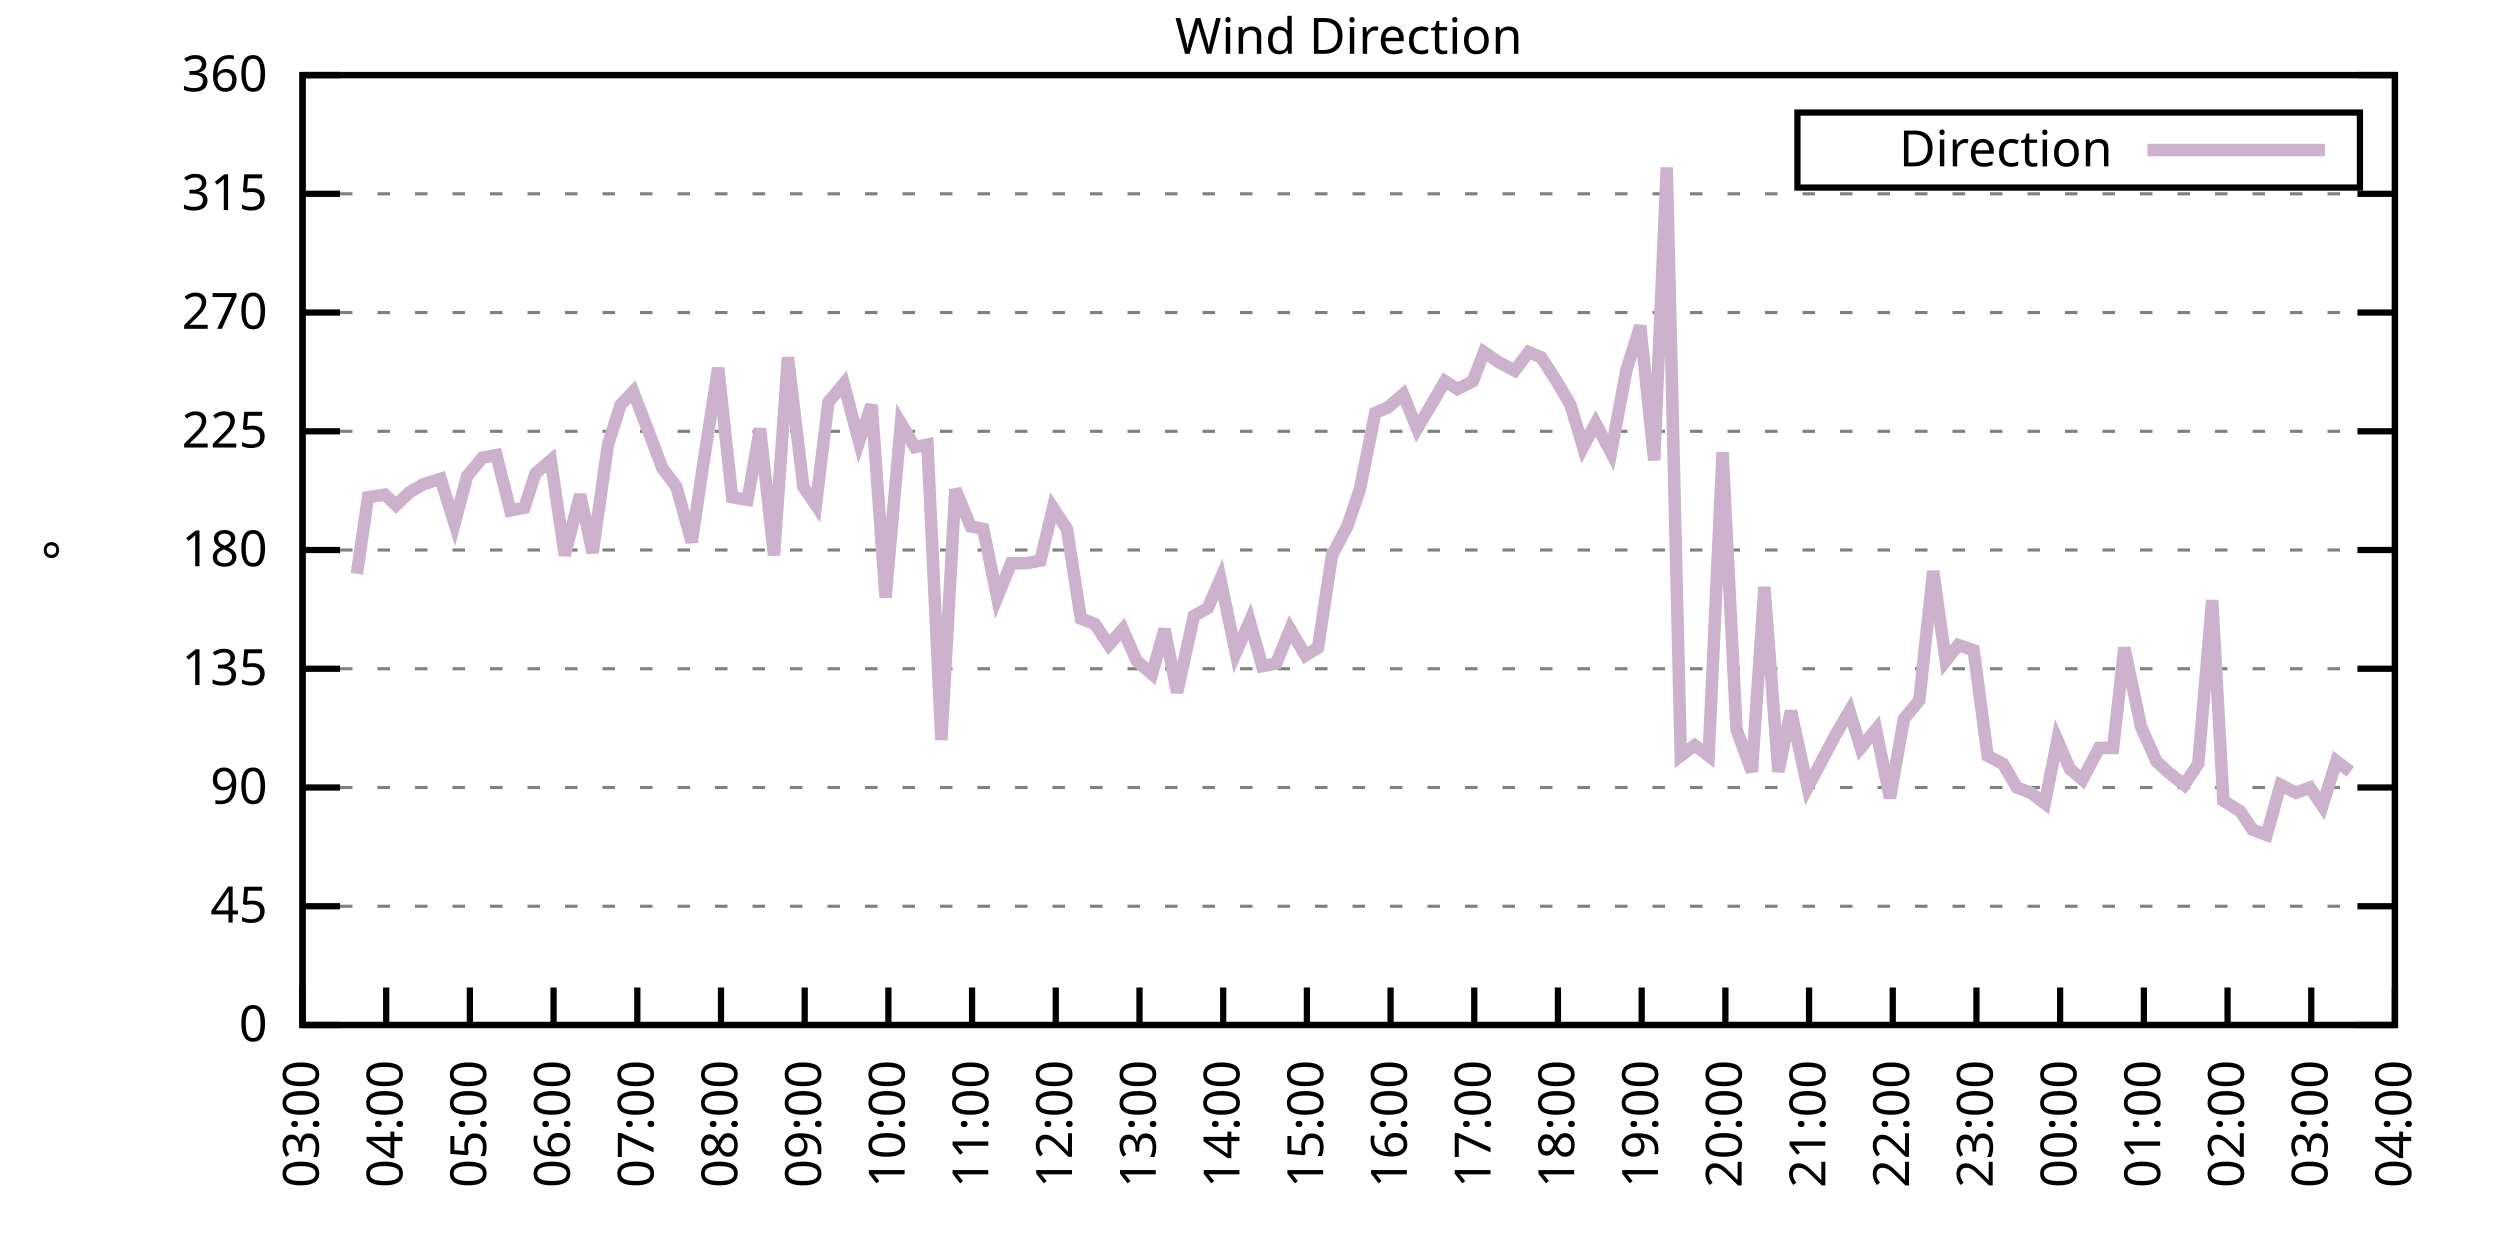
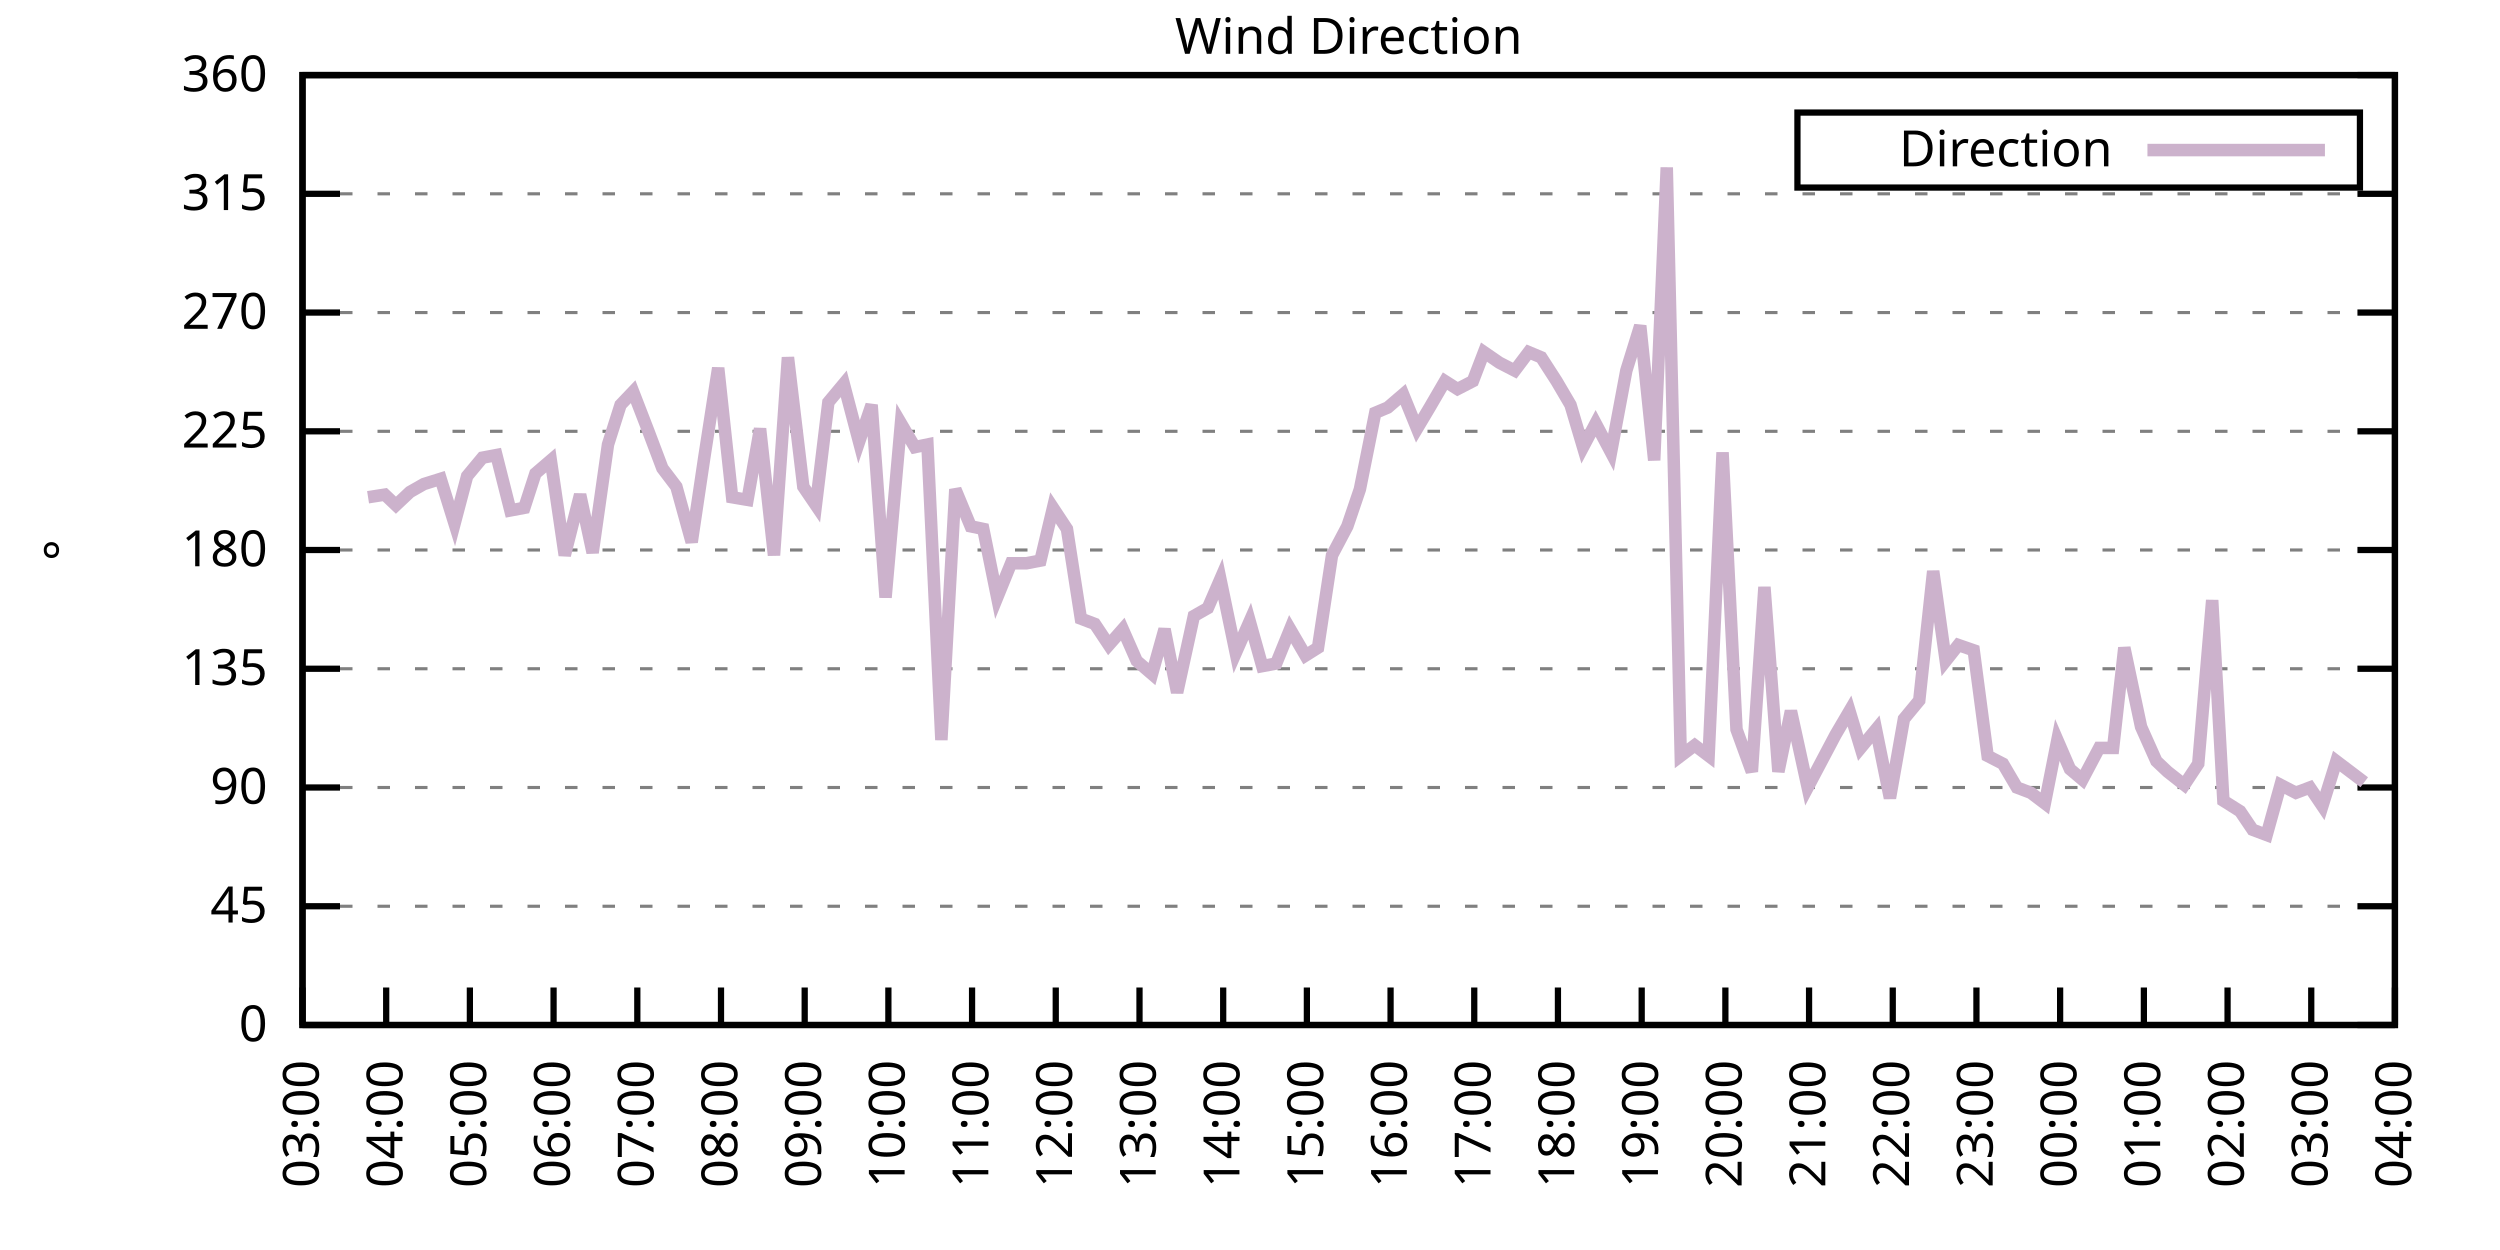
<svg xmlns="http://www.w3.org/2000/svg" xmlns:xlink="http://www.w3.org/1999/xlink" width="400" height="200" viewBox="0 0 400 200">
  <g id="gnuplot_canvas">
    <rect x="0" y="0" width="400" height="200" fill="none" />
    <defs>
      <circle id="gpDot" r="0.5" stroke-width="0.5" stroke="currentColor" />
      <path id="gpPt0" stroke-width="0.333" stroke="currentColor" d="M-1,0 h2 M0,-1 v2" />
      <path id="gpPt1" stroke-width="0.333" stroke="currentColor" d="M-1,-1 L1,1 M1,-1 L-1,1" />
      <path id="gpPt2" stroke-width="0.333" stroke="currentColor" d="M-1,0 L1,0 M0,-1 L0,1 M-1,-1 L1,1 M-1,1 L1,-1" />
      <rect id="gpPt3" stroke-width="0.333" stroke="currentColor" x="-1" y="-1" width="2" height="2" />
      <rect id="gpPt4" stroke-width="0.333" stroke="currentColor" fill="currentColor" x="-1" y="-1" width="2" height="2" />
      <circle id="gpPt5" stroke-width="0.333" stroke="currentColor" cx="0" cy="0" r="1" />
      <use xlink:href="#gpPt5" id="gpPt6" fill="currentColor" stroke="none" />
      <path id="gpPt7" stroke-width="0.333" stroke="currentColor" d="M0,-1.33 L-1.33,0.67 L1.33,0.67 z" />
      <use xlink:href="#gpPt7" id="gpPt8" fill="currentColor" stroke="none" />
      <use xlink:href="#gpPt7" id="gpPt9" stroke="currentColor" transform="rotate(180)" />
      <use xlink:href="#gpPt9" id="gpPt10" fill="currentColor" stroke="none" />
      <use xlink:href="#gpPt3" id="gpPt11" stroke="currentColor" transform="rotate(45)" />
      <use xlink:href="#gpPt11" id="gpPt12" fill="currentColor" stroke="none" />
      <path id="gpPt13" stroke-width="0.333" stroke="currentColor" d="M0,1.330 L1.265,0.411 L0.782,-1.067 L-0.782,-1.076 L-1.265,0.411 z" />
      <use xlink:href="#gpPt13" id="gpPt14" fill="currentColor" stroke="none" />
      <filter id="textbox" filterUnits="objectBoundingBox" x="0" y="0" height="1" width="1">
        <feFlood flood-color="white" flood-opacity="1" result="bgnd" />
        <feComposite in="SourceGraphic" in2="bgnd" operator="atop" />
      </filter>
      <filter id="greybox" filterUnits="objectBoundingBox" x="0" y="0" height="1" width="1">
        <feFlood flood-color="lightgrey" flood-opacity="1" result="grey" />
        <feComposite in="SourceGraphic" in2="grey" operator="atop" />
      </filter>
    </defs>
    <g fill="none" color="white" stroke="currentColor" stroke-width="1.00" stroke-linecap="butt" stroke-linejoin="miter">
</g>
    <g fill="none" color="black" stroke="currentColor" stroke-width="1.00" stroke-linecap="butt" stroke-linejoin="miter">
      <g stroke="none" shape-rendering="crispEdges">
        <polygon fill="rgb(255, 255, 255)" points="48.40,164.00 383.18,164.00 383.18,12.02 48.40,12.02 " />
      </g>
    </g>
    <g fill="none" color="black" stroke="currentColor" stroke-width="1.00" stroke-linecap="butt" stroke-linejoin="miter">
</g>
    <g fill="none" color="black" stroke="black" stroke-width="0.50" stroke-linecap="butt" stroke-linejoin="miter">
</g>
    <g fill="none" color="gray" stroke="currentColor" stroke-width="0.50" stroke-linecap="butt" stroke-linejoin="miter">
      <path stroke="gray" stroke-dasharray="2,4" class="gridline" d="M48.40,164.00 L383.19,164.00  " />
    </g>
    <g fill="none" color="gray" stroke="gray" stroke-width="1.00" stroke-linecap="butt" stroke-linejoin="miter">
</g>
    <g fill="none" color="black" stroke="currentColor" stroke-width="1.00" stroke-linecap="butt" stroke-linejoin="miter">
      <path stroke="black" d="M48.40,164.00 L54.40,164.00 M383.19,164.00 L377.19,164.00  " />
      <g transform="translate(42.80,166.60)" stroke="none" fill="black" font-family="Sans" font-size="8.00" text-anchor="end">
        <text>
          <tspan font-family="Sans"> 0</tspan>
        </text>
      </g>
    </g>
    <g fill="none" color="black" stroke="currentColor" stroke-width="1.00" stroke-linecap="butt" stroke-linejoin="miter">
</g>
    <g fill="none" color="black" stroke="black" stroke-width="0.50" stroke-linecap="butt" stroke-linejoin="miter">
</g>
    <g fill="none" color="gray" stroke="currentColor" stroke-width="0.50" stroke-linecap="butt" stroke-linejoin="miter">
      <path stroke="gray" stroke-dasharray="2,4" class="gridline" d="M48.40,145.00 L383.19,145.00  " />
    </g>
    <g fill="none" color="gray" stroke="gray" stroke-width="1.00" stroke-linecap="butt" stroke-linejoin="miter">
</g>
    <g fill="none" color="black" stroke="currentColor" stroke-width="1.00" stroke-linecap="butt" stroke-linejoin="miter">
      <path stroke="black" d="M48.40,145.00 L54.40,145.00 M383.19,145.00 L377.19,145.00  " />
      <g transform="translate(42.80,147.60)" stroke="none" fill="black" font-family="Sans" font-size="8.00" text-anchor="end">
        <text>
          <tspan font-family="Sans"> 45</tspan>
        </text>
      </g>
    </g>
    <g fill="none" color="black" stroke="currentColor" stroke-width="1.00" stroke-linecap="butt" stroke-linejoin="miter">
</g>
    <g fill="none" color="black" stroke="black" stroke-width="0.50" stroke-linecap="butt" stroke-linejoin="miter">
</g>
    <g fill="none" color="gray" stroke="currentColor" stroke-width="0.50" stroke-linecap="butt" stroke-linejoin="miter">
      <path stroke="gray" stroke-dasharray="2,4" class="gridline" d="M48.40,126.00 L383.19,126.00  " />
    </g>
    <g fill="none" color="gray" stroke="gray" stroke-width="1.00" stroke-linecap="butt" stroke-linejoin="miter">
</g>
    <g fill="none" color="black" stroke="currentColor" stroke-width="1.00" stroke-linecap="butt" stroke-linejoin="miter">
      <path stroke="black" d="M48.40,126.00 L54.40,126.00 M383.19,126.00 L377.19,126.00  " />
      <g transform="translate(42.80,128.60)" stroke="none" fill="black" font-family="Sans" font-size="8.00" text-anchor="end">
        <text>
          <tspan font-family="Sans"> 90</tspan>
        </text>
      </g>
    </g>
    <g fill="none" color="black" stroke="currentColor" stroke-width="1.00" stroke-linecap="butt" stroke-linejoin="miter">
</g>
    <g fill="none" color="black" stroke="black" stroke-width="0.50" stroke-linecap="butt" stroke-linejoin="miter">
</g>
    <g fill="none" color="gray" stroke="currentColor" stroke-width="0.50" stroke-linecap="butt" stroke-linejoin="miter">
      <path stroke="gray" stroke-dasharray="2,4" class="gridline" d="M48.40,107.00 L383.19,107.00  " />
    </g>
    <g fill="none" color="gray" stroke="gray" stroke-width="1.00" stroke-linecap="butt" stroke-linejoin="miter">
</g>
    <g fill="none" color="black" stroke="currentColor" stroke-width="1.00" stroke-linecap="butt" stroke-linejoin="miter">
      <path stroke="black" d="M48.40,107.00 L54.40,107.00 M383.19,107.00 L377.19,107.00  " />
      <g transform="translate(42.80,109.60)" stroke="none" fill="black" font-family="Sans" font-size="8.00" text-anchor="end">
        <text>
          <tspan font-family="Sans"> 135</tspan>
        </text>
      </g>
    </g>
    <g fill="none" color="black" stroke="currentColor" stroke-width="1.00" stroke-linecap="butt" stroke-linejoin="miter">
</g>
    <g fill="none" color="black" stroke="black" stroke-width="0.50" stroke-linecap="butt" stroke-linejoin="miter">
</g>
    <g fill="none" color="gray" stroke="currentColor" stroke-width="0.50" stroke-linecap="butt" stroke-linejoin="miter">
      <path stroke="gray" stroke-dasharray="2,4" class="gridline" d="M48.40,88.00 L383.19,88.00  " />
    </g>
    <g fill="none" color="gray" stroke="gray" stroke-width="1.00" stroke-linecap="butt" stroke-linejoin="miter">
</g>
    <g fill="none" color="black" stroke="currentColor" stroke-width="1.00" stroke-linecap="butt" stroke-linejoin="miter">
      <path stroke="black" d="M48.40,88.00 L54.40,88.00 M383.19,88.00 L377.19,88.00  " />
      <g transform="translate(42.80,90.60)" stroke="none" fill="black" font-family="Sans" font-size="8.00" text-anchor="end">
        <text>
          <tspan font-family="Sans"> 180</tspan>
        </text>
      </g>
    </g>
    <g fill="none" color="black" stroke="currentColor" stroke-width="1.00" stroke-linecap="butt" stroke-linejoin="miter">
</g>
    <g fill="none" color="black" stroke="black" stroke-width="0.50" stroke-linecap="butt" stroke-linejoin="miter">
</g>
    <g fill="none" color="gray" stroke="currentColor" stroke-width="0.50" stroke-linecap="butt" stroke-linejoin="miter">
      <path stroke="gray" stroke-dasharray="2,4" class="gridline" d="M48.40,69.01 L383.19,69.01  " />
    </g>
    <g fill="none" color="gray" stroke="gray" stroke-width="1.00" stroke-linecap="butt" stroke-linejoin="miter">
</g>
    <g fill="none" color="black" stroke="currentColor" stroke-width="1.00" stroke-linecap="butt" stroke-linejoin="miter">
      <path stroke="black" d="M48.40,69.01 L54.40,69.01 M383.19,69.01 L377.19,69.01  " />
      <g transform="translate(42.80,71.61)" stroke="none" fill="black" font-family="Sans" font-size="8.00" text-anchor="end">
        <text>
          <tspan font-family="Sans"> 225</tspan>
        </text>
      </g>
    </g>
    <g fill="none" color="black" stroke="currentColor" stroke-width="1.00" stroke-linecap="butt" stroke-linejoin="miter">
</g>
    <g fill="none" color="black" stroke="black" stroke-width="0.50" stroke-linecap="butt" stroke-linejoin="miter">
</g>
    <g fill="none" color="gray" stroke="currentColor" stroke-width="0.50" stroke-linecap="butt" stroke-linejoin="miter">
      <path stroke="gray" stroke-dasharray="2,4" class="gridline" d="M48.40,50.01 L383.19,50.01  " />
    </g>
    <g fill="none" color="gray" stroke="gray" stroke-width="1.00" stroke-linecap="butt" stroke-linejoin="miter">
</g>
    <g fill="none" color="black" stroke="currentColor" stroke-width="1.00" stroke-linecap="butt" stroke-linejoin="miter">
      <path stroke="black" d="M48.40,50.01 L54.40,50.01 M383.19,50.01 L377.19,50.01  " />
      <g transform="translate(42.80,52.61)" stroke="none" fill="black" font-family="Sans" font-size="8.00" text-anchor="end">
        <text>
          <tspan font-family="Sans"> 270</tspan>
        </text>
      </g>
    </g>
    <g fill="none" color="black" stroke="currentColor" stroke-width="1.00" stroke-linecap="butt" stroke-linejoin="miter">
</g>
    <g fill="none" color="black" stroke="black" stroke-width="0.50" stroke-linecap="butt" stroke-linejoin="miter">
</g>
    <g fill="none" color="gray" stroke="currentColor" stroke-width="0.50" stroke-linecap="butt" stroke-linejoin="miter">
      <path stroke="gray" stroke-dasharray="2,4" class="gridline" d="M48.40,31.01 L383.19,31.01  " />
    </g>
    <g fill="none" color="gray" stroke="gray" stroke-width="1.00" stroke-linecap="butt" stroke-linejoin="miter">
</g>
    <g fill="none" color="black" stroke="currentColor" stroke-width="1.00" stroke-linecap="butt" stroke-linejoin="miter">
      <path stroke="black" d="M48.40,31.01 L54.40,31.01 M383.19,31.01 L377.19,31.01  " />
      <g transform="translate(42.80,33.61)" stroke="none" fill="black" font-family="Sans" font-size="8.00" text-anchor="end">
        <text>
          <tspan font-family="Sans"> 315</tspan>
        </text>
      </g>
    </g>
    <g fill="none" color="black" stroke="currentColor" stroke-width="1.00" stroke-linecap="butt" stroke-linejoin="miter">
</g>
    <g fill="none" color="black" stroke="black" stroke-width="0.50" stroke-linecap="butt" stroke-linejoin="miter">
</g>
    <g fill="none" color="gray" stroke="currentColor" stroke-width="0.50" stroke-linecap="butt" stroke-linejoin="miter">
      <path stroke="gray" stroke-dasharray="2,4" class="gridline" d="M48.40,12.01 L383.19,12.01  " />
    </g>
    <g fill="none" color="gray" stroke="gray" stroke-width="1.00" stroke-linecap="butt" stroke-linejoin="miter">
</g>
    <g fill="none" color="black" stroke="currentColor" stroke-width="1.00" stroke-linecap="butt" stroke-linejoin="miter">
      <path stroke="black" d="M48.40,12.01 L54.40,12.01 M383.19,12.01 L377.19,12.01  " />
      <g transform="translate(42.80,14.61)" stroke="none" fill="black" font-family="Sans" font-size="8.00" text-anchor="end">
        <text>
          <tspan font-family="Sans"> 360</tspan>
        </text>
      </g>
    </g>
    <g fill="none" color="black" stroke="currentColor" stroke-width="1.00" stroke-linecap="butt" stroke-linejoin="miter">
      <path stroke="black" d="M48.40,164.00 L48.40,158.00  " />
      <g transform="translate(51.00,169.60) rotate(270.00)" stroke="none" fill="black" font-family="Sans" font-size="8.00" text-anchor="end">
        <text>
          <tspan font-family="Sans">03:00</tspan>
        </text>
      </g>
    </g>
    <g fill="none" color="black" stroke="currentColor" stroke-width="1.00" stroke-linecap="butt" stroke-linejoin="miter">
      <path stroke="black" d="M61.79,164.00 L61.79,158.00  " />
      <g transform="translate(64.39,169.60) rotate(270.00)" stroke="none" fill="black" font-family="Sans" font-size="8.00" text-anchor="end">
        <text>
          <tspan font-family="Sans">04:00</tspan>
        </text>
      </g>
    </g>
    <g fill="none" color="black" stroke="currentColor" stroke-width="1.00" stroke-linecap="butt" stroke-linejoin="miter">
      <path stroke="black" d="M75.18,164.00 L75.18,158.00  " />
      <g transform="translate(77.78,169.60) rotate(270.00)" stroke="none" fill="black" font-family="Sans" font-size="8.00" text-anchor="end">
        <text>
          <tspan font-family="Sans">05:00</tspan>
        </text>
      </g>
    </g>
    <g fill="none" color="black" stroke="currentColor" stroke-width="1.00" stroke-linecap="butt" stroke-linejoin="miter">
      <path stroke="black" d="M88.57,164.00 L88.57,158.00  " />
      <g transform="translate(91.17,169.60) rotate(270.00)" stroke="none" fill="black" font-family="Sans" font-size="8.00" text-anchor="end">
        <text>
          <tspan font-family="Sans">06:00</tspan>
        </text>
      </g>
    </g>
    <g fill="none" color="black" stroke="currentColor" stroke-width="1.00" stroke-linecap="butt" stroke-linejoin="miter">
      <path stroke="black" d="M101.97,164.00 L101.97,158.00  " />
      <g transform="translate(104.57,169.60) rotate(270.00)" stroke="none" fill="black" font-family="Sans" font-size="8.00" text-anchor="end">
        <text>
          <tspan font-family="Sans">07:00</tspan>
        </text>
      </g>
    </g>
    <g fill="none" color="black" stroke="currentColor" stroke-width="1.00" stroke-linecap="butt" stroke-linejoin="miter">
      <path stroke="black" d="M115.36,164.00 L115.36,158.00  " />
      <g transform="translate(117.96,169.60) rotate(270.00)" stroke="none" fill="black" font-family="Sans" font-size="8.00" text-anchor="end">
        <text>
          <tspan font-family="Sans">08:00</tspan>
        </text>
      </g>
    </g>
    <g fill="none" color="black" stroke="currentColor" stroke-width="1.00" stroke-linecap="butt" stroke-linejoin="miter">
      <path stroke="black" d="M128.75,164.00 L128.75,158.00  " />
      <g transform="translate(131.35,169.60) rotate(270.00)" stroke="none" fill="black" font-family="Sans" font-size="8.00" text-anchor="end">
        <text>
          <tspan font-family="Sans">09:00</tspan>
        </text>
      </g>
    </g>
    <g fill="none" color="black" stroke="currentColor" stroke-width="1.00" stroke-linecap="butt" stroke-linejoin="miter">
      <path stroke="black" d="M142.14,164.00 L142.14,158.00  " />
      <g transform="translate(144.74,169.60) rotate(270.00)" stroke="none" fill="black" font-family="Sans" font-size="8.00" text-anchor="end">
        <text>
          <tspan font-family="Sans">10:00</tspan>
        </text>
      </g>
    </g>
    <g fill="none" color="black" stroke="currentColor" stroke-width="1.00" stroke-linecap="butt" stroke-linejoin="miter">
      <path stroke="black" d="M155.53,164.00 L155.53,158.00  " />
      <g transform="translate(158.13,169.60) rotate(270.00)" stroke="none" fill="black" font-family="Sans" font-size="8.00" text-anchor="end">
        <text>
          <tspan font-family="Sans">11:00</tspan>
        </text>
      </g>
    </g>
    <g fill="none" color="black" stroke="currentColor" stroke-width="1.00" stroke-linecap="butt" stroke-linejoin="miter">
      <path stroke="black" d="M168.92,164.00 L168.92,158.00  " />
      <g transform="translate(171.52,169.60) rotate(270.00)" stroke="none" fill="black" font-family="Sans" font-size="8.00" text-anchor="end">
        <text>
          <tspan font-family="Sans">12:00</tspan>
        </text>
      </g>
    </g>
    <g fill="none" color="black" stroke="currentColor" stroke-width="1.00" stroke-linecap="butt" stroke-linejoin="miter">
      <path stroke="black" d="M182.32,164.00 L182.32,158.00  " />
      <g transform="translate(184.92,169.60) rotate(270.00)" stroke="none" fill="black" font-family="Sans" font-size="8.00" text-anchor="end">
        <text>
          <tspan font-family="Sans">13:00</tspan>
        </text>
      </g>
    </g>
    <g fill="none" color="black" stroke="currentColor" stroke-width="1.00" stroke-linecap="butt" stroke-linejoin="miter">
      <path stroke="black" d="M195.71,164.00 L195.71,158.00  " />
      <g transform="translate(198.31,169.60) rotate(270.00)" stroke="none" fill="black" font-family="Sans" font-size="8.00" text-anchor="end">
        <text>
          <tspan font-family="Sans">14:00</tspan>
        </text>
      </g>
    </g>
    <g fill="none" color="black" stroke="currentColor" stroke-width="1.00" stroke-linecap="butt" stroke-linejoin="miter">
      <path stroke="black" d="M209.10,164.00 L209.10,158.00  " />
      <g transform="translate(211.70,169.60) rotate(270.00)" stroke="none" fill="black" font-family="Sans" font-size="8.00" text-anchor="end">
        <text>
          <tspan font-family="Sans">15:00</tspan>
        </text>
      </g>
    </g>
    <g fill="none" color="black" stroke="currentColor" stroke-width="1.00" stroke-linecap="butt" stroke-linejoin="miter">
      <path stroke="black" d="M222.49,164.00 L222.49,158.00  " />
      <g transform="translate(225.09,169.60) rotate(270.00)" stroke="none" fill="black" font-family="Sans" font-size="8.00" text-anchor="end">
        <text>
          <tspan font-family="Sans">16:00</tspan>
        </text>
      </g>
    </g>
    <g fill="none" color="black" stroke="currentColor" stroke-width="1.00" stroke-linecap="butt" stroke-linejoin="miter">
      <path stroke="black" d="M235.88,164.00 L235.88,158.00  " />
      <g transform="translate(238.48,169.60) rotate(270.00)" stroke="none" fill="black" font-family="Sans" font-size="8.00" text-anchor="end">
        <text>
          <tspan font-family="Sans">17:00</tspan>
        </text>
      </g>
    </g>
    <g fill="none" color="black" stroke="currentColor" stroke-width="1.00" stroke-linecap="butt" stroke-linejoin="miter">
      <path stroke="black" d="M249.27,164.00 L249.27,158.00  " />
      <g transform="translate(251.87,169.60) rotate(270.00)" stroke="none" fill="black" font-family="Sans" font-size="8.00" text-anchor="end">
        <text>
          <tspan font-family="Sans">18:00</tspan>
        </text>
      </g>
    </g>
    <g fill="none" color="black" stroke="currentColor" stroke-width="1.00" stroke-linecap="butt" stroke-linejoin="miter">
      <path stroke="black" d="M262.67,164.00 L262.67,158.00  " />
      <g transform="translate(265.27,169.60) rotate(270.00)" stroke="none" fill="black" font-family="Sans" font-size="8.00" text-anchor="end">
        <text>
          <tspan font-family="Sans">19:00</tspan>
        </text>
      </g>
    </g>
    <g fill="none" color="black" stroke="currentColor" stroke-width="1.00" stroke-linecap="butt" stroke-linejoin="miter">
      <path stroke="black" d="M276.06,164.00 L276.06,158.00  " />
      <g transform="translate(278.66,169.60) rotate(270.00)" stroke="none" fill="black" font-family="Sans" font-size="8.00" text-anchor="end">
        <text>
          <tspan font-family="Sans">20:00</tspan>
        </text>
      </g>
    </g>
    <g fill="none" color="black" stroke="currentColor" stroke-width="1.00" stroke-linecap="butt" stroke-linejoin="miter">
      <path stroke="black" d="M289.45,164.00 L289.45,158.00  " />
      <g transform="translate(292.05,169.60) rotate(270.00)" stroke="none" fill="black" font-family="Sans" font-size="8.00" text-anchor="end">
        <text>
          <tspan font-family="Sans">21:00</tspan>
        </text>
      </g>
    </g>
    <g fill="none" color="black" stroke="currentColor" stroke-width="1.00" stroke-linecap="butt" stroke-linejoin="miter">
      <path stroke="black" d="M302.84,164.00 L302.84,158.00  " />
      <g transform="translate(305.44,169.60) rotate(270.00)" stroke="none" fill="black" font-family="Sans" font-size="8.00" text-anchor="end">
        <text>
          <tspan font-family="Sans">22:00</tspan>
        </text>
      </g>
    </g>
    <g fill="none" color="black" stroke="currentColor" stroke-width="1.00" stroke-linecap="butt" stroke-linejoin="miter">
      <path stroke="black" d="M316.23,164.00 L316.23,158.00  " />
      <g transform="translate(318.83,169.60) rotate(270.00)" stroke="none" fill="black" font-family="Sans" font-size="8.00" text-anchor="end">
        <text>
          <tspan font-family="Sans">23:00</tspan>
        </text>
      </g>
    </g>
    <g fill="none" color="black" stroke="currentColor" stroke-width="1.00" stroke-linecap="butt" stroke-linejoin="miter">
      <path stroke="black" d="M329.62,164.00 L329.62,158.00  " />
      <g transform="translate(332.22,169.60) rotate(270.00)" stroke="none" fill="black" font-family="Sans" font-size="8.00" text-anchor="end">
        <text>
          <tspan font-family="Sans">00:00</tspan>
        </text>
      </g>
    </g>
    <g fill="none" color="black" stroke="currentColor" stroke-width="1.00" stroke-linecap="butt" stroke-linejoin="miter">
      <path stroke="black" d="M343.02,164.00 L343.02,158.00  " />
      <g transform="translate(345.62,169.60) rotate(270.00)" stroke="none" fill="black" font-family="Sans" font-size="8.00" text-anchor="end">
        <text>
          <tspan font-family="Sans">01:00</tspan>
        </text>
      </g>
    </g>
    <g fill="none" color="black" stroke="currentColor" stroke-width="1.00" stroke-linecap="butt" stroke-linejoin="miter">
      <path stroke="black" d="M356.41,164.00 L356.41,158.00  " />
      <g transform="translate(359.01,169.60) rotate(270.00)" stroke="none" fill="black" font-family="Sans" font-size="8.00" text-anchor="end">
        <text>
          <tspan font-family="Sans">02:00</tspan>
        </text>
      </g>
    </g>
    <g fill="none" color="black" stroke="currentColor" stroke-width="1.00" stroke-linecap="butt" stroke-linejoin="miter">
      <path stroke="black" d="M369.80,164.00 L369.80,158.00  " />
      <g transform="translate(372.40,169.60) rotate(270.00)" stroke="none" fill="black" font-family="Sans" font-size="8.00" text-anchor="end">
        <text>
          <tspan font-family="Sans">03:00</tspan>
        </text>
      </g>
    </g>
    <g fill="none" color="black" stroke="currentColor" stroke-width="1.00" stroke-linecap="butt" stroke-linejoin="miter">
      <path stroke="black" d="M383.19,164.00 L383.19,158.00  " />
      <g transform="translate(385.79,169.60) rotate(270.00)" stroke="none" fill="black" font-family="Sans" font-size="8.00" text-anchor="end">
        <text>
          <tspan font-family="Sans">04:00</tspan>
        </text>
      </g>
    </g>
    <g fill="none" color="black" stroke="currentColor" stroke-width="1.00" stroke-linecap="butt" stroke-linejoin="miter">
</g>
    <g fill="none" color="black" stroke="currentColor" stroke-width="1.00" stroke-linecap="butt" stroke-linejoin="miter">
      <path stroke="black" d="M48.40,12.01 L48.40,164.00 L383.19,164.00 L383.19,12.01 L48.40,12.01 Z  " />
    </g>
    <g fill="none" color="black" stroke="currentColor" stroke-width="1.00" stroke-linecap="butt" stroke-linejoin="miter">
</g>
    <g fill="none" color="black" stroke="currentColor" stroke-width="1.00" stroke-linecap="butt" stroke-linejoin="miter">
      <path stroke="black" d="M287.59,30.01 L287.59,18.01 L377.59,18.01 L377.59,30.01 L287.59,30.01 Z  " />
    </g>
    <g id="Wind_direction_plot_1">
      <g fill="none" color="white" stroke="black" stroke-width="2.00" stroke-linecap="butt" stroke-linejoin="miter">
</g>
      <g fill="none" color="black" stroke="currentColor" stroke-width="2.00" stroke-linecap="butt" stroke-linejoin="miter">
        <g transform="translate(337.99,26.61)" stroke="none" fill="black" font-family="Sans" font-size="8.00" text-anchor="end">
          <text>
            <tspan font-family="Sans">Direction</tspan>
          </text>
        </g>
      </g>
      <g fill="none" color="black" stroke="currentColor" stroke-width="2.00" stroke-linecap="butt" stroke-linejoin="miter">
-         <path stroke="rgb(204, 178, 204)" d="M343.59,24.01 L371.99,24.01 M57.10,91.80 L58.89,79.56 L61.57,79.14 L63.35,80.83 L65.59,78.72 L67.82,77.45   L70.50,76.61 L72.73,83.78 L74.74,76.18 L77.19,73.23 L79.42,72.81 L81.66,81.67 L83.89,81.25 L85.67,75.76   L88.13,73.65 L90.36,88.85 L92.82,79.14 L94.82,88.43 L97.28,71.12 L99.29,64.78 L101.30,62.67 L103.75,69.01   L105.98,74.92 L108.22,77.87 L110.67,86.74 L112.68,73.23 L114.91,58.87 L117.14,79.56 L119.60,79.98 L121.61,68.58   L123.84,88.85 L126.07,57.18 L128.53,77.87 L130.54,80.83 L132.54,64.36 L135.00,61.41 L137.45,70.70 L139.46,64.78   L141.69,95.60 L144.15,67.74 L146.38,71.54 L148.39,71.12 L150.62,118.40 L152.85,78.29 L155.31,84.21 L157.32,84.63   L159.55,95.60 L161.78,90.12 L164.24,90.12 L166.47,89.69 L168.48,81.25 L170.71,84.63 L172.94,98.98 L175.17,99.83   L177.41,103.20 L179.64,100.67 L181.87,105.74 L184.32,107.85 L186.33,100.67 L188.34,110.80 L191.02,98.56 L193.25,97.29   L195.26,92.65 L197.72,104.47 L199.95,99.40 L201.96,106.58 L204.19,106.16 L206.42,100.67 L208.88,104.89 L210.88,103.63   L213.12,88.85 L215.57,84.21 L217.58,78.29 L220.04,66.05 L222.04,65.21 L224.50,63.10 L226.73,68.58 L228.74,65.21   L231.20,60.98 L233.20,62.25 L235.66,60.98 L237.44,56.34 L239.90,58.03 L242.36,59.30 L244.59,56.34 L246.60,57.18   L249.05,60.98 L251.28,64.78 L253.29,71.54 L255.30,67.74 L257.76,72.38 L260.21,59.30 L262.44,52.12 L264.67,73.65   L266.68,26.79 L268.92,120.94 L271.15,119.25 L273.38,120.94 L275.61,72.38 L277.84,116.71 L280.30,123.47 L282.31,93.92   L284.54,123.47 L286.55,113.76 L289.23,126.00 L291.46,121.78 L293.69,117.56 L295.92,113.76 L297.71,119.67 L300.16,116.71   L302.39,127.69 L304.63,115.03 L307.08,112.07 L309.31,91.38 L311.32,105.74 L313.33,103.20 L315.79,104.05 L318.02,120.94   L320.47,122.20 L322.70,126.00 L324.94,126.85 L327.17,128.54 L329.18,118.40 L331.19,123.05 L333.19,124.74 L335.87,119.67   L338.10,119.67 L339.89,103.63 L342.57,116.29 L345.02,121.78 L346.81,123.47 L349.49,125.58 L351.72,122.20 L353.95,96.03   L355.74,128.11 L358.42,129.80 L360.42,132.76 L362.66,133.60 L364.89,125.58 L367.34,126.85 L369.58,126.00 L371.58,128.96   L373.82,121.78 L376.05,123.47  " />
+         <path stroke="rgb(204, 178, 204)" d="M343.59,24.01 L371.99,24.01 M58.89,79.56 L61.57,79.14 L63.35,80.83 L65.59,78.72 L67.82,77.45 L70.50,76.61   L72.73,83.78 L74.74,76.18 L77.19,73.23 L79.42,72.81 L81.66,81.67 L83.89,81.25 L85.67,75.76 L88.13,73.65   L90.36,88.85 L92.82,79.14 L94.82,88.43 L97.28,71.12 L99.29,64.78 L101.30,62.67 L103.75,69.01 L105.98,74.92   L108.22,77.87 L110.67,86.74 L112.68,73.23 L114.91,58.87 L117.14,79.56 L119.60,79.98 L121.61,68.58 L123.84,88.85   L126.07,57.18 L128.53,77.87 L130.54,80.83 L132.54,64.36 L135.00,61.41 L137.45,70.70 L139.46,64.78 L141.69,95.60   L144.15,67.74 L146.38,71.54 L148.39,71.12 L150.62,118.40 L152.85,78.29 L155.31,84.21 L157.32,84.63 L159.55,95.60   L161.78,90.12 L164.24,90.12 L166.47,89.69 L168.48,81.25 L170.71,84.63 L172.94,98.98 L175.17,99.83 L177.41,103.20   L179.64,100.67 L181.87,105.74 L184.32,107.85 L186.33,100.67 L188.34,110.80 L191.02,98.56 L193.25,97.29 L195.26,92.65   L197.72,104.47 L199.95,99.40 L201.96,106.58 L204.19,106.16 L206.42,100.67 L208.88,104.89 L210.88,103.63 L213.12,88.85   L215.57,84.21 L217.58,78.29 L220.04,66.05 L222.04,65.21 L224.50,63.10 L226.73,68.58 L228.74,65.21 L231.20,60.98   L233.20,62.25 L235.66,60.98 L237.44,56.34 L239.90,58.03 L242.36,59.30 L244.59,56.34 L246.60,57.18 L249.05,60.98   L251.28,64.78 L253.29,71.54 L255.30,67.74 L257.76,72.38 L260.21,59.30 L262.44,52.12 L264.67,73.65 L266.68,26.79   L268.92,120.94 L271.15,119.25 L273.38,120.94 L275.61,72.38 L277.84,116.71 L280.30,123.47 L282.31,93.92 L284.54,123.47   L286.55,113.76 L289.23,126.00 L291.46,121.78 L293.69,117.56 L295.92,113.76 L297.71,119.67 L300.16,116.71 L302.39,127.69   L304.63,115.03 L307.08,112.07 L309.31,91.38 L311.32,105.74 L313.33,103.20 L315.79,104.05 L318.02,120.94 L320.47,122.20   L322.70,126.00 L324.94,126.85 L327.17,128.54 L329.18,118.40 L331.19,123.05 L333.19,124.74 L335.87,119.67 L338.10,119.67   L339.89,103.63 L342.57,116.29 L345.02,121.78 L346.81,123.47 L349.49,125.58 L351.72,122.20 L353.95,96.03 L355.74,128.11   L358.42,129.80 L360.42,132.76 L362.66,133.60 L364.89,125.58 L367.34,126.85 L369.58,126.00 L371.58,128.96 L373.82,121.78   L376.05,123.47 L378.28,125.16  " />
      </g>
    </g>
    <g fill="none" color="black" stroke="currentColor" stroke-width="2.00" stroke-linecap="butt" stroke-linejoin="miter">
</g>
    <g fill="none" color="black" stroke="black" stroke-width="1.00" stroke-linecap="butt" stroke-linejoin="miter">
</g>
    <g fill="none" color="black" stroke="currentColor" stroke-width="1.00" stroke-linecap="butt" stroke-linejoin="miter">
      <path stroke="black" d="M48.40,12.01 L48.40,164.00 L383.19,164.00 L383.19,12.01 L48.40,12.01 Z  " />
      <g transform="translate(12.80,88.01) rotate(270.00)" stroke="none" fill="black" font-family="Sans" font-size="8.00" text-anchor="middle">
        <text>
          <tspan font-family="Sans">°</tspan>
        </text>
      </g>
    </g>
    <g fill="none" color="black" stroke="currentColor" stroke-width="1.00" stroke-linecap="butt" stroke-linejoin="miter">
</g>
    <g fill="none" color="black" stroke="currentColor" stroke-width="1.00" stroke-linecap="butt" stroke-linejoin="miter">
      <g transform="translate(215.79,8.61)" stroke="none" fill="black" font-family="Sans" font-size="8.00" text-anchor="middle">
        <text>
          <tspan font-family="Sans">Wind Direction</tspan>
        </text>
      </g>
    </g>
    <g fill="none" color="black" stroke="currentColor" stroke-width="1.00" stroke-linecap="butt" stroke-linejoin="miter">
</g>
  </g>
</svg>
